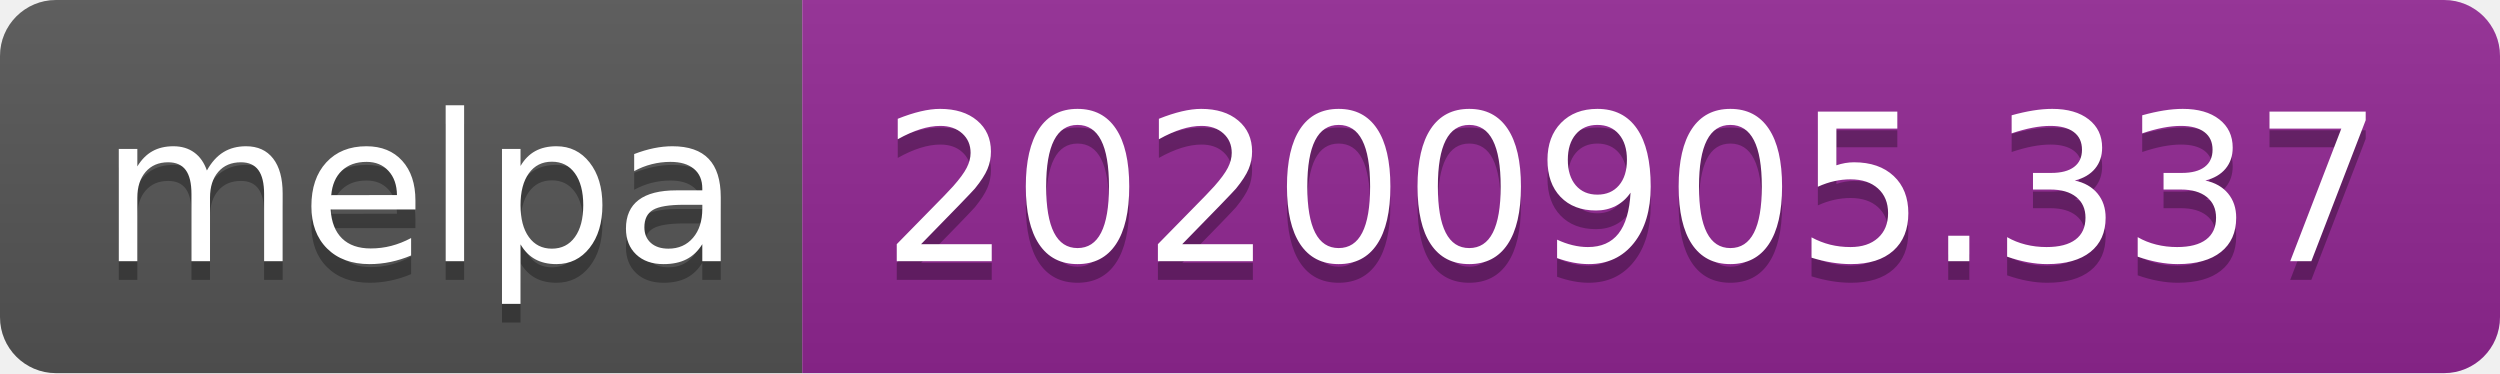
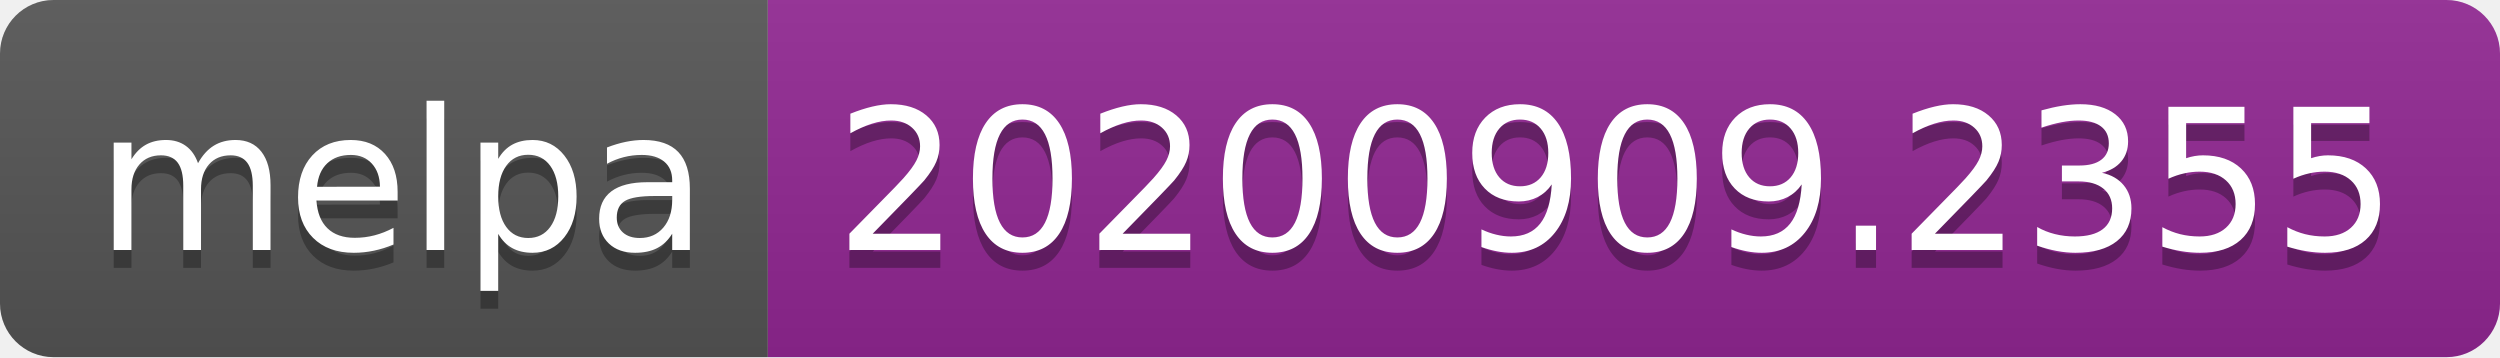
- <svg xmlns="http://www.w3.org/2000/svg" width="134" height="20" role="img" aria-label="melpa: 20200905.337">
+ <svg xmlns="http://www.w3.org/2000/svg" width="140" height="20" role="img" aria-label="melpa: 20200909.2355">
  <linearGradient id="s" x2="0" y2="100%">
    <stop offset="0" stop-color="#bbb" stop-opacity=".1" />
    <stop offset="1" stop-opacity=".1" />
  </linearGradient>
  <clipPath id="r">
-     <rect width="134" height="20" rx="3" fill="#fff" />
+     <rect width="140" height="20" rx="3" fill="#fff" />
  </clipPath>
  <g clip-path="url(#r)">
    <rect width="43" height="20" fill="#555" />
-     <rect x="43" width="91" height="20" fill="#922793" />
-     <rect width="134" height="20" fill="url(#s)" />
+     <rect x="43" width="97" height="20" fill="#922793" />
+     <rect width="140" height="20" fill="url(#s)" />
  </g>
  <g fill="#fff" text-anchor="middle" font-family="Verdana,Geneva,DejaVu Sans,sans-serif" text-rendering="geometricPrecision" font-size="110">
    <text aria-hidden="true" x="225" y="150" fill="#010101" fill-opacity=".3" transform="scale(.1)" textLength="330">melpa</text>
    <text x="225" y="140" transform="scale(.1)" fill="#fff" textLength="330">melpa</text>
-     <text aria-hidden="true" x="875" y="150" fill="#010101" fill-opacity=".3" transform="scale(.1)" textLength="810">20200905.337</text>
-     <text x="875" y="140" transform="scale(.1)" fill="#fff" textLength="810">20200905.337</text>
+     <text aria-hidden="true" x="905" y="150" fill="#010101" fill-opacity=".3" transform="scale(.1)" textLength="870">20200909.2355</text>
+     <text x="905" y="140" transform="scale(.1)" fill="#fff" textLength="870">20200909.2355</text>
  </g>
</svg>
